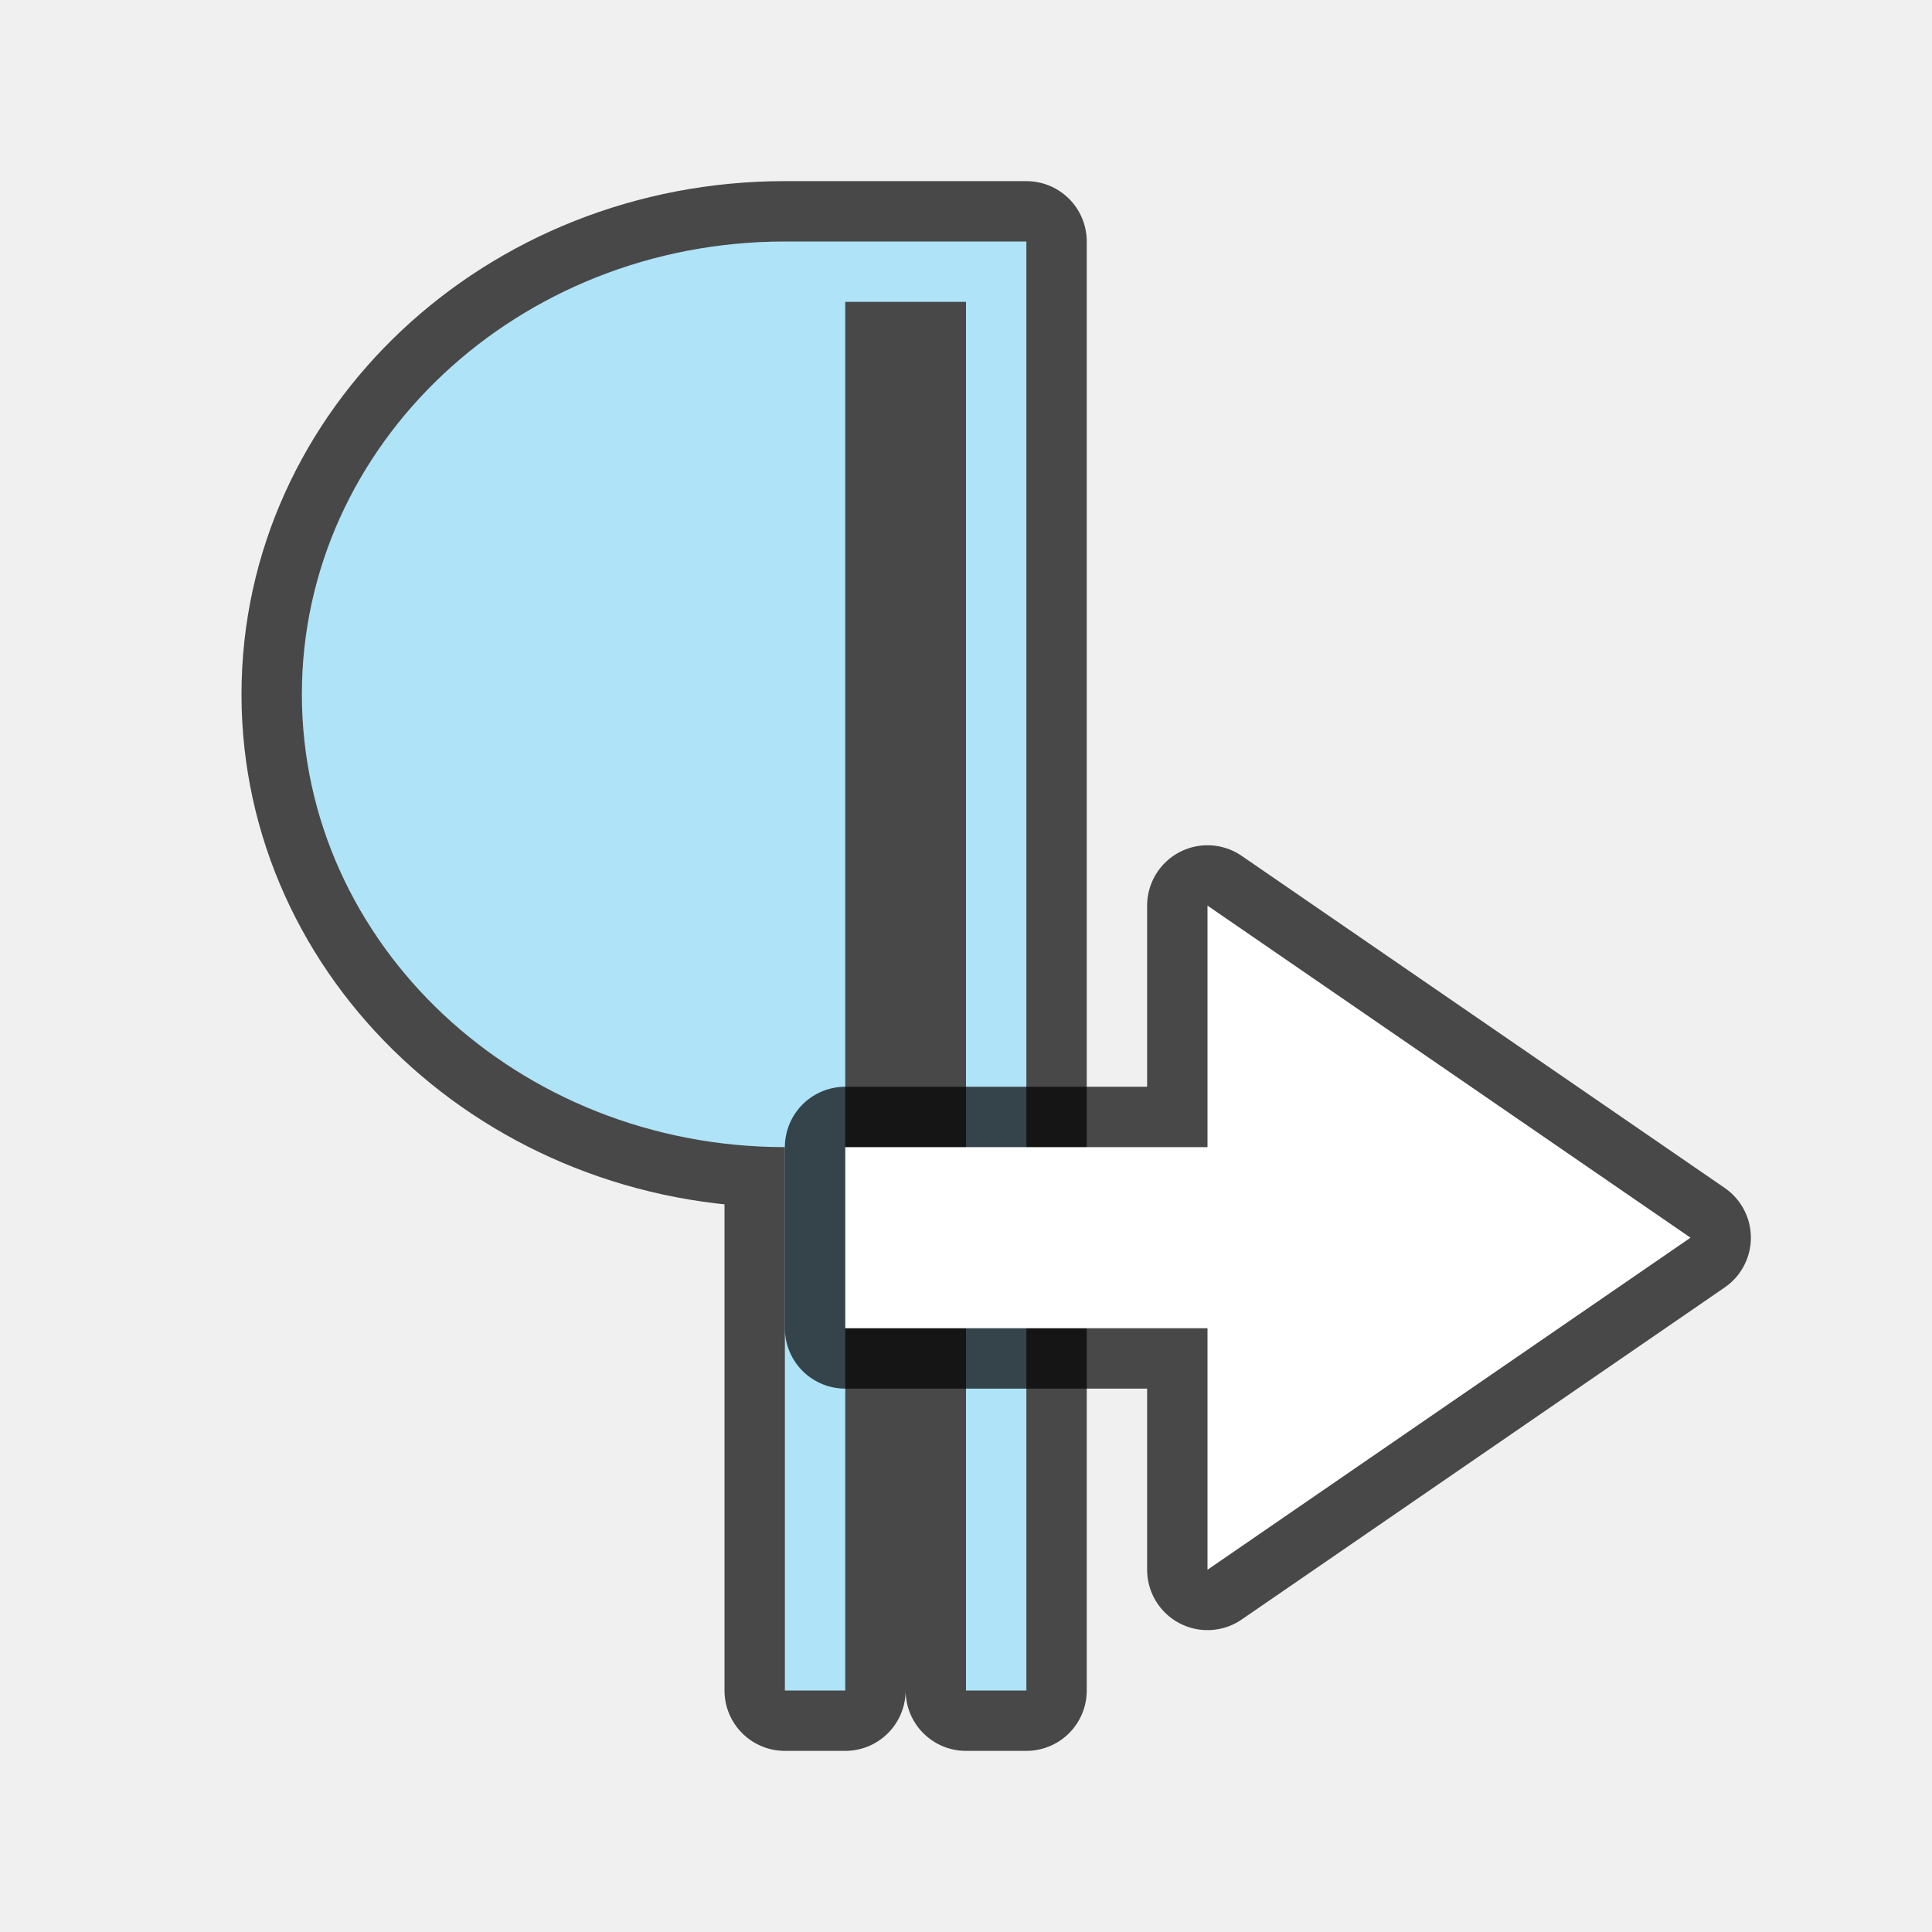
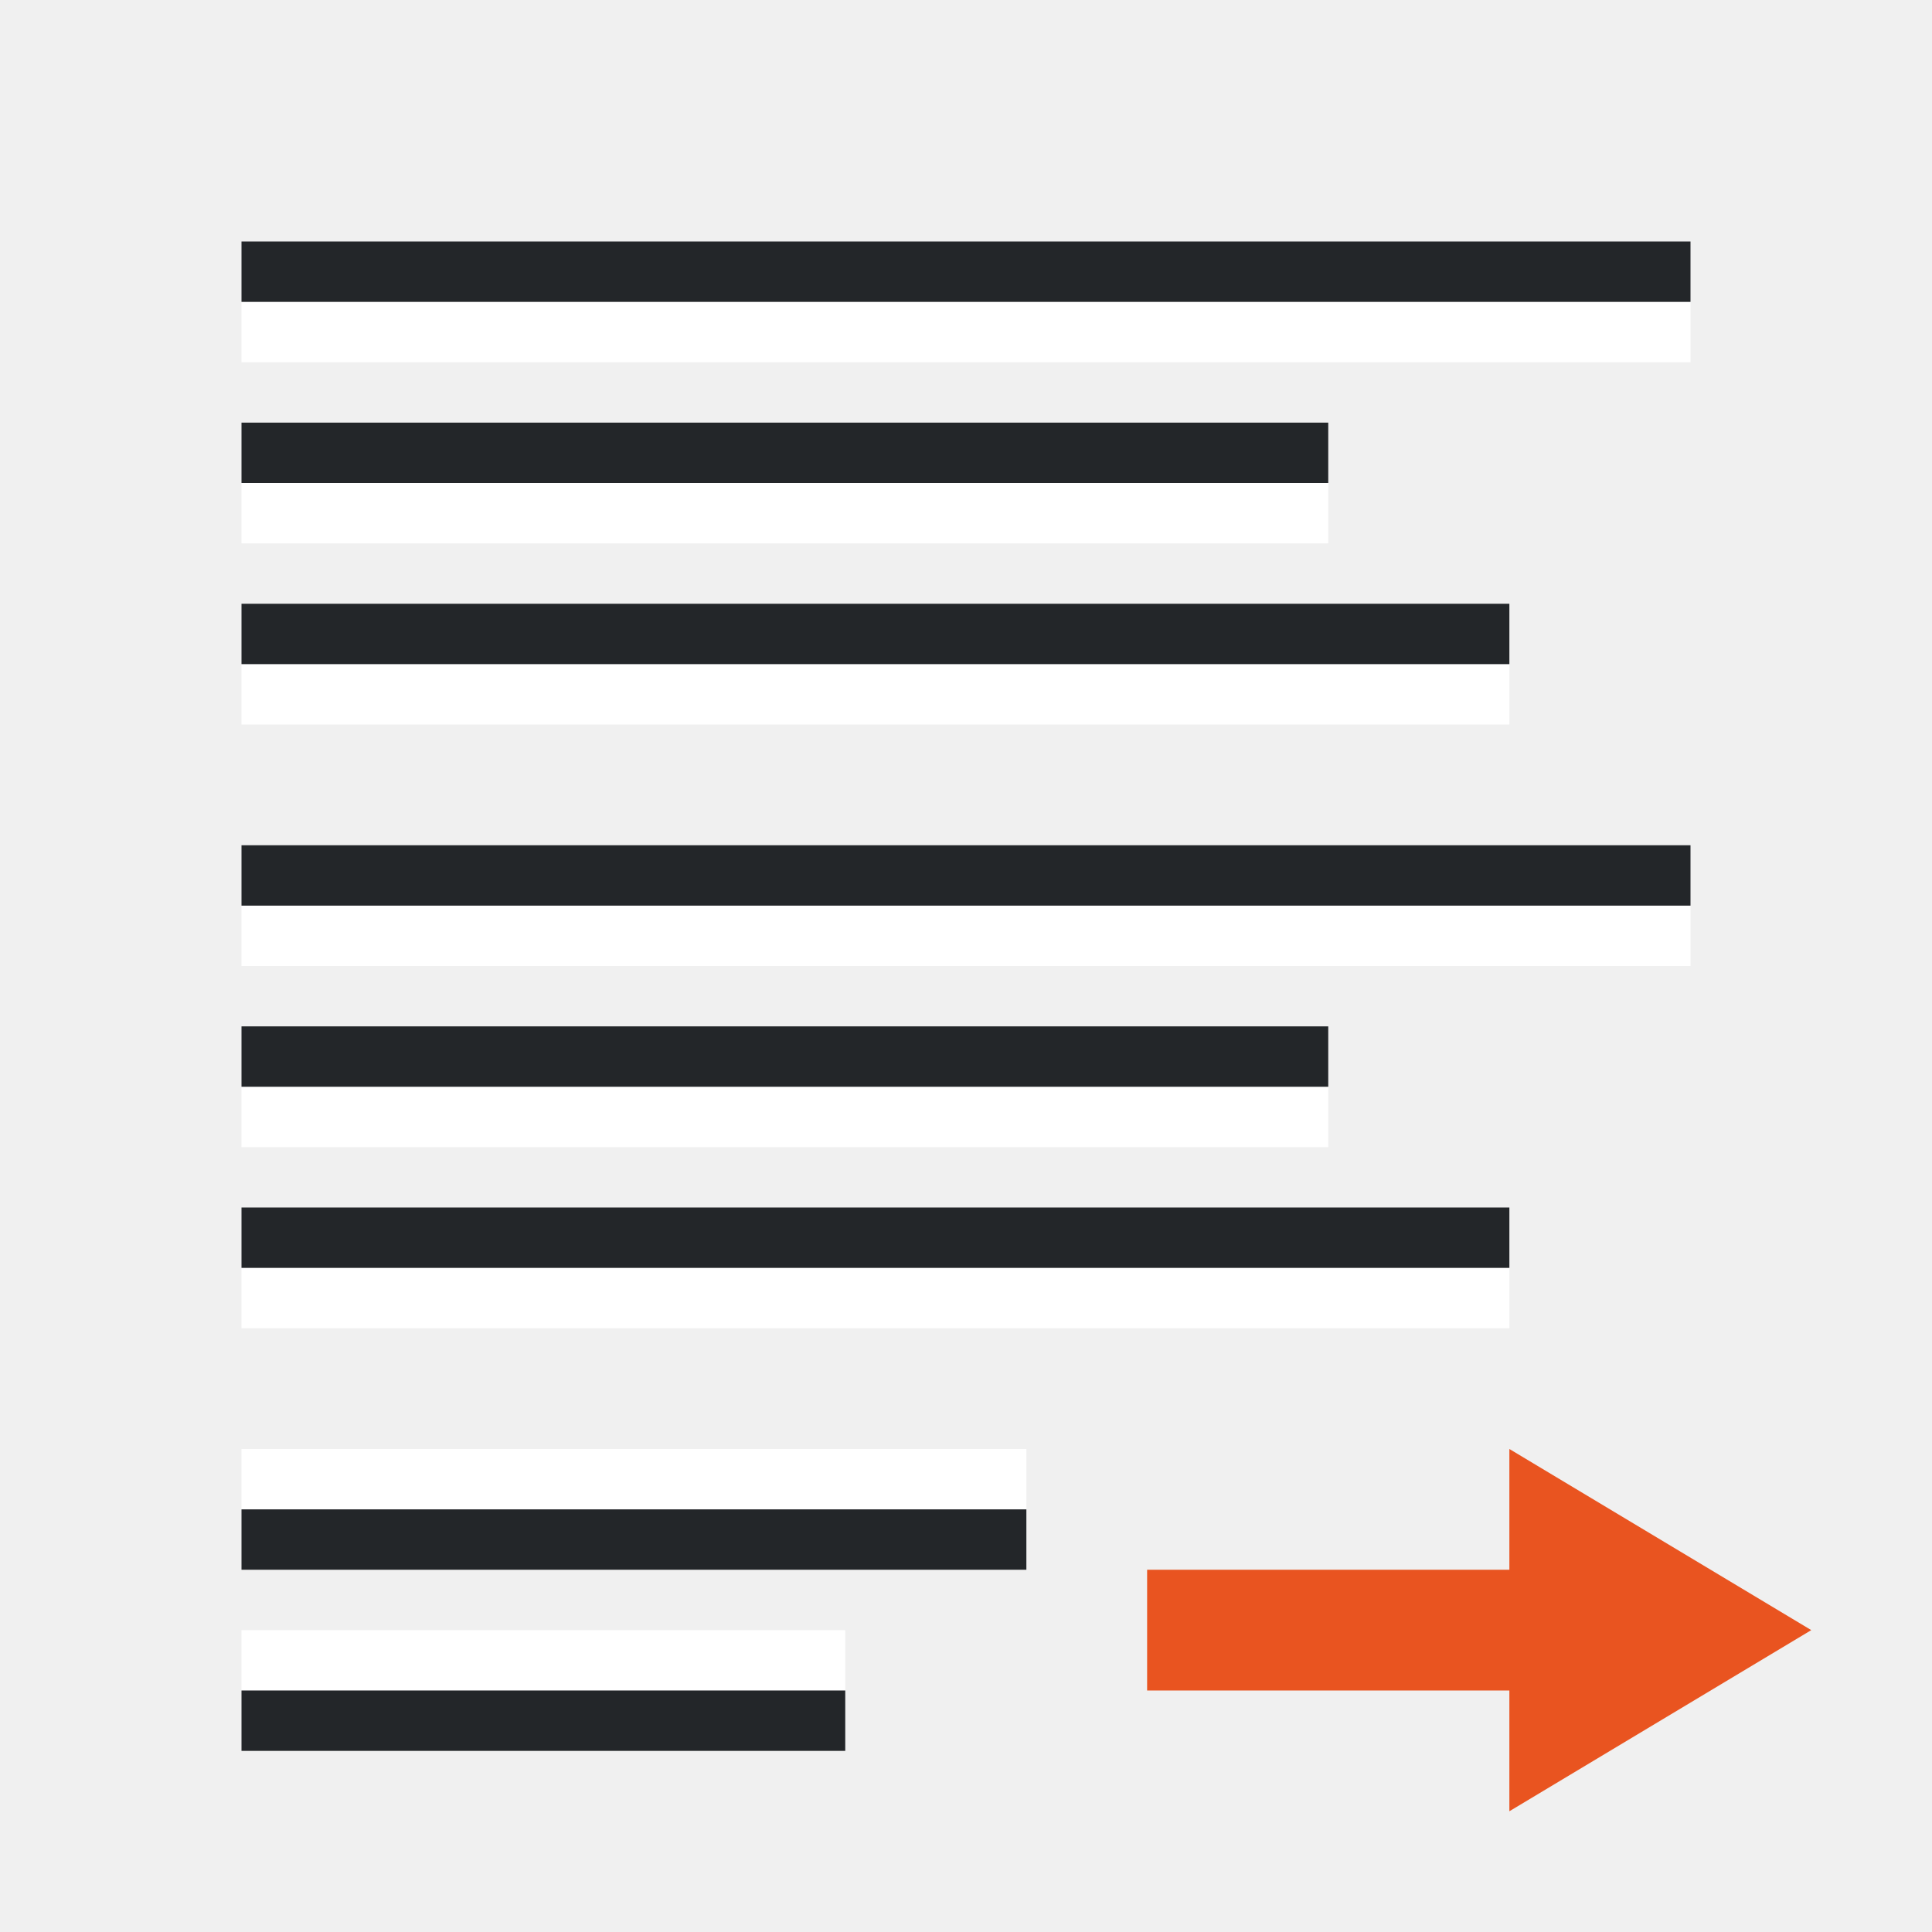
<svg xmlns="http://www.w3.org/2000/svg" viewBox="0 0 32 32">
-   <path d="M13 4a8 7.5 0 00-8 7.5 8 7.5 0 008 7.5v9h1V5h2v23h1V4h-3z" opacity=".7" stroke="#000" stroke-width="2" stroke-linejoin="round" />
-   <path d="M13 4a8 7.5 0 00-8 7.5 8 7.5 0 008 7.5v9h1V5h2v23h1V4h-3z" fill="#aee3f8" />
-   <path d="M28 20.5L20 26v-4h-6v-3h6v-4z" opacity=".7" stroke="#000" stroke-width="2" stroke-linejoin="round" />
-   <path d="M28 20.5L20 26v-4h-6v-3h6v-4z" fill="#fff" />
+   <path fill="#fff" fill-rule="evenodd" d="M4 9h18V8H4z" />
+   <path fill="#232629" fill-rule="evenodd" d="M4 8h18V7H4z" />
+   <path fill="#fff" fill-rule="evenodd" d="M4 6h24V5H4z" />
+   <path fill="#232629" fill-rule="evenodd" d="M4 5h24V4H4z" />
+   <path fill="#fff" fill-rule="evenodd" d="M4 12h21v-1H4z" />
+   <path fill="#232629" fill-rule="evenodd" d="M4 11h21v-1H4z" />
+   <path fill="#fff" fill-rule="evenodd" d="M4 19h18v-1H4z" />
+   <path fill="#232629" fill-rule="evenodd" d="M4 18h18v-1H4z" />
+   <path fill="#fff" fill-rule="evenodd" d="M4 16h24v-1H4z" />
+   <path fill="#232629" fill-rule="evenodd" d="M4 15h24v-1H4z" />
+   <path fill="#fff" fill-rule="evenodd" d="M4 22h21v-1H4z" />
+   <path fill="#232629" fill-rule="evenodd" d="M4 21h21v-1H4z" />
+   <path fill="#fff" fill-rule="evenodd" d="M4 27h10v1H4z" />
+   <path fill="#232629" fill-rule="evenodd" d="M4 28h10v1H4z" />
+   <path fill="#fff" fill-rule="evenodd" d="M4 24h13v1H4z" />
+   <path fill="#232629" fill-rule="evenodd" d="M4 25h13v1H4z" />
+   <path d="M25 24l5 3-5 3z" fill="#e95420" />
+   <path fill="#e95420" fill-rule="evenodd" d="M19 26h7v2h-7z" />
</svg>
